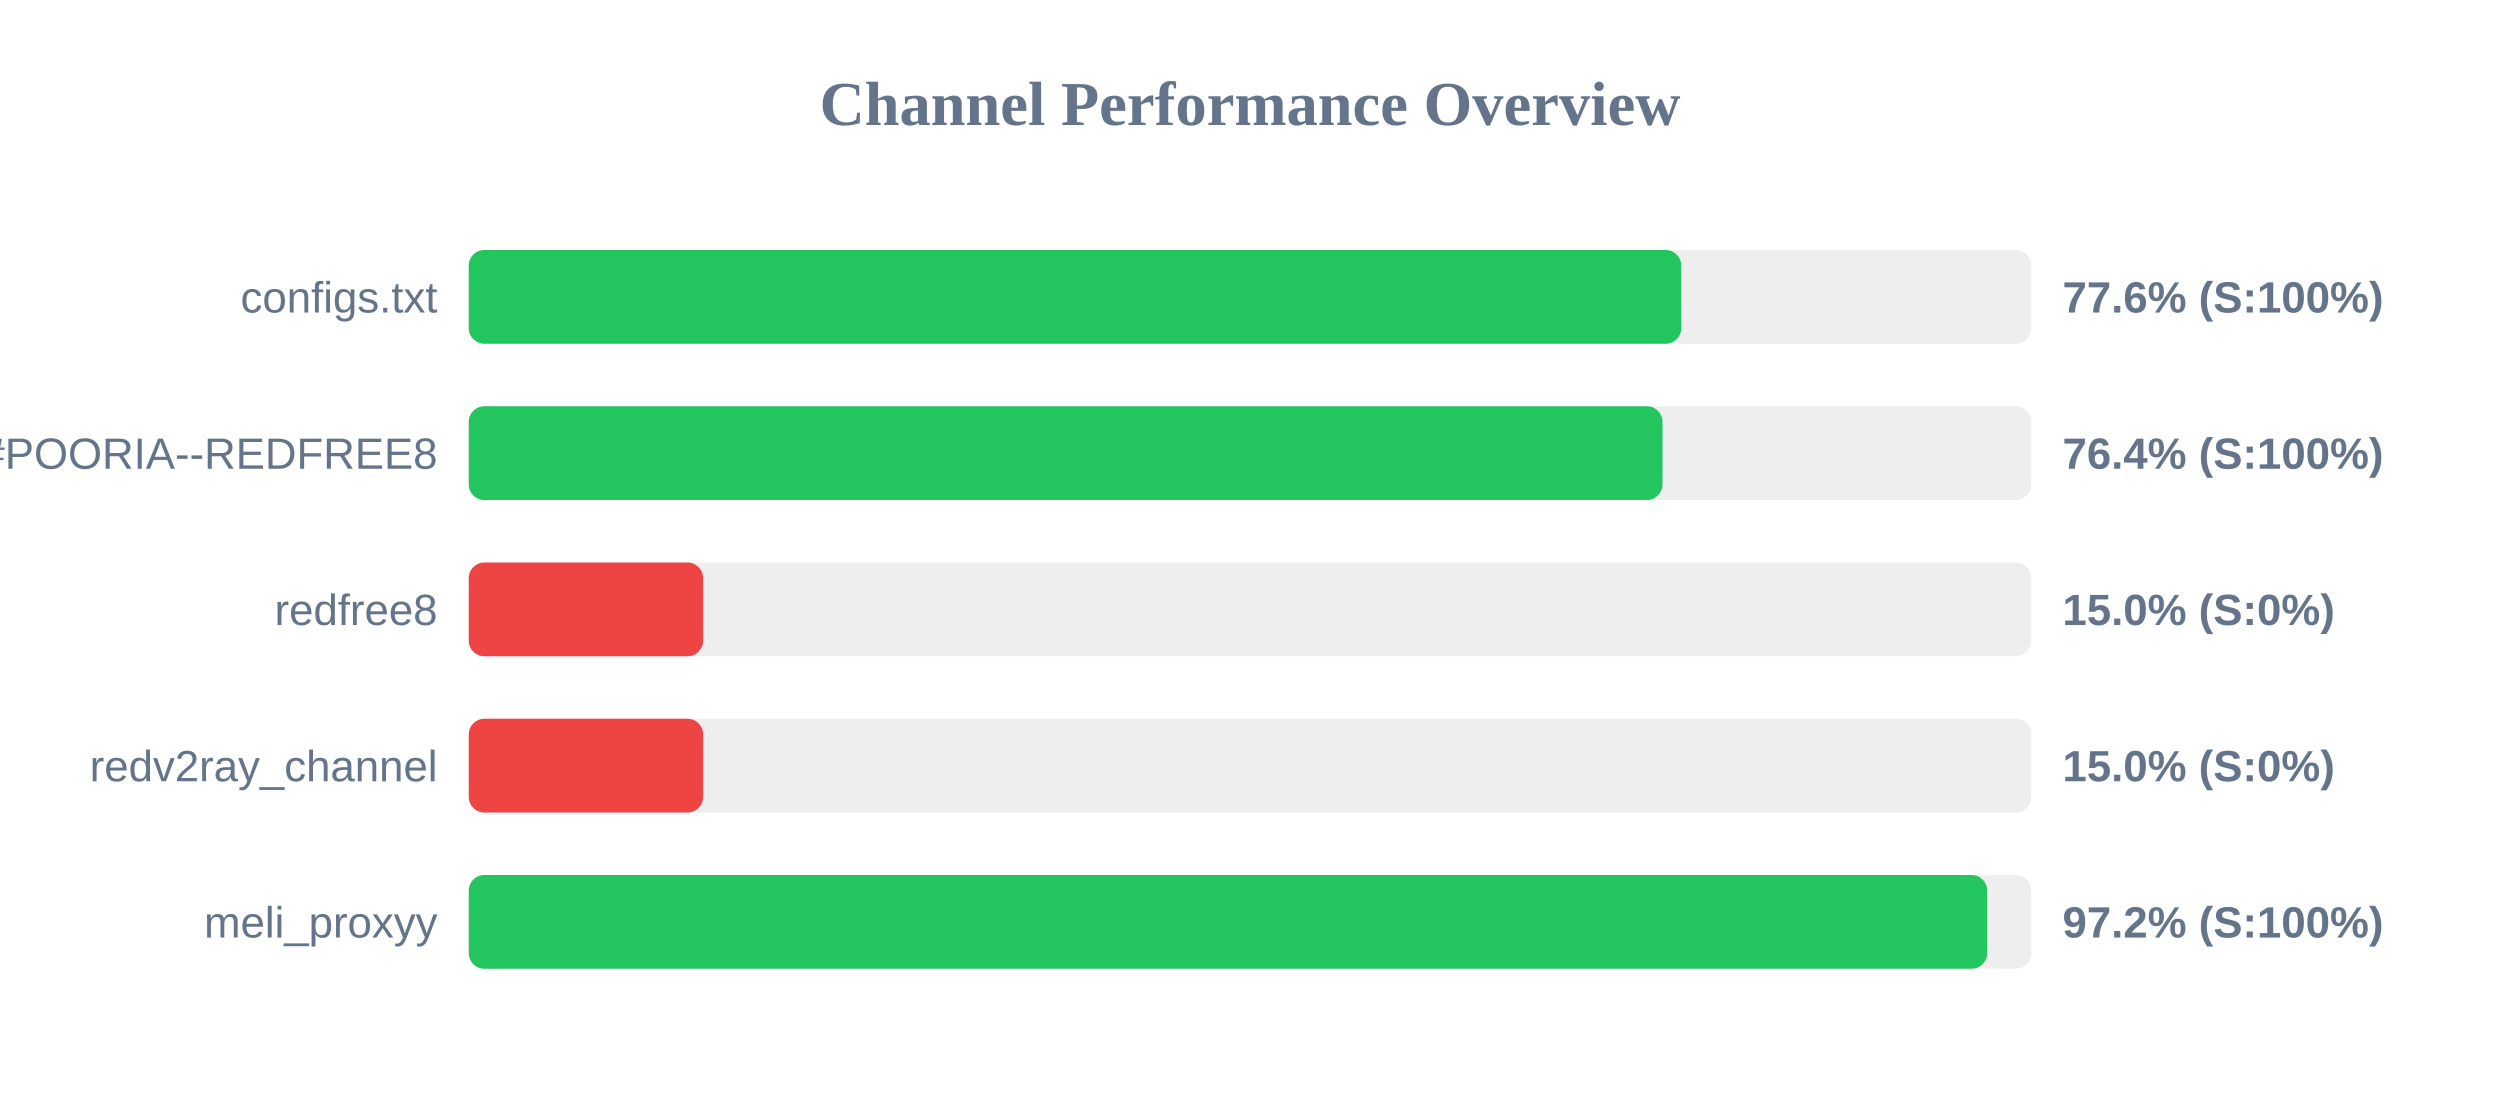
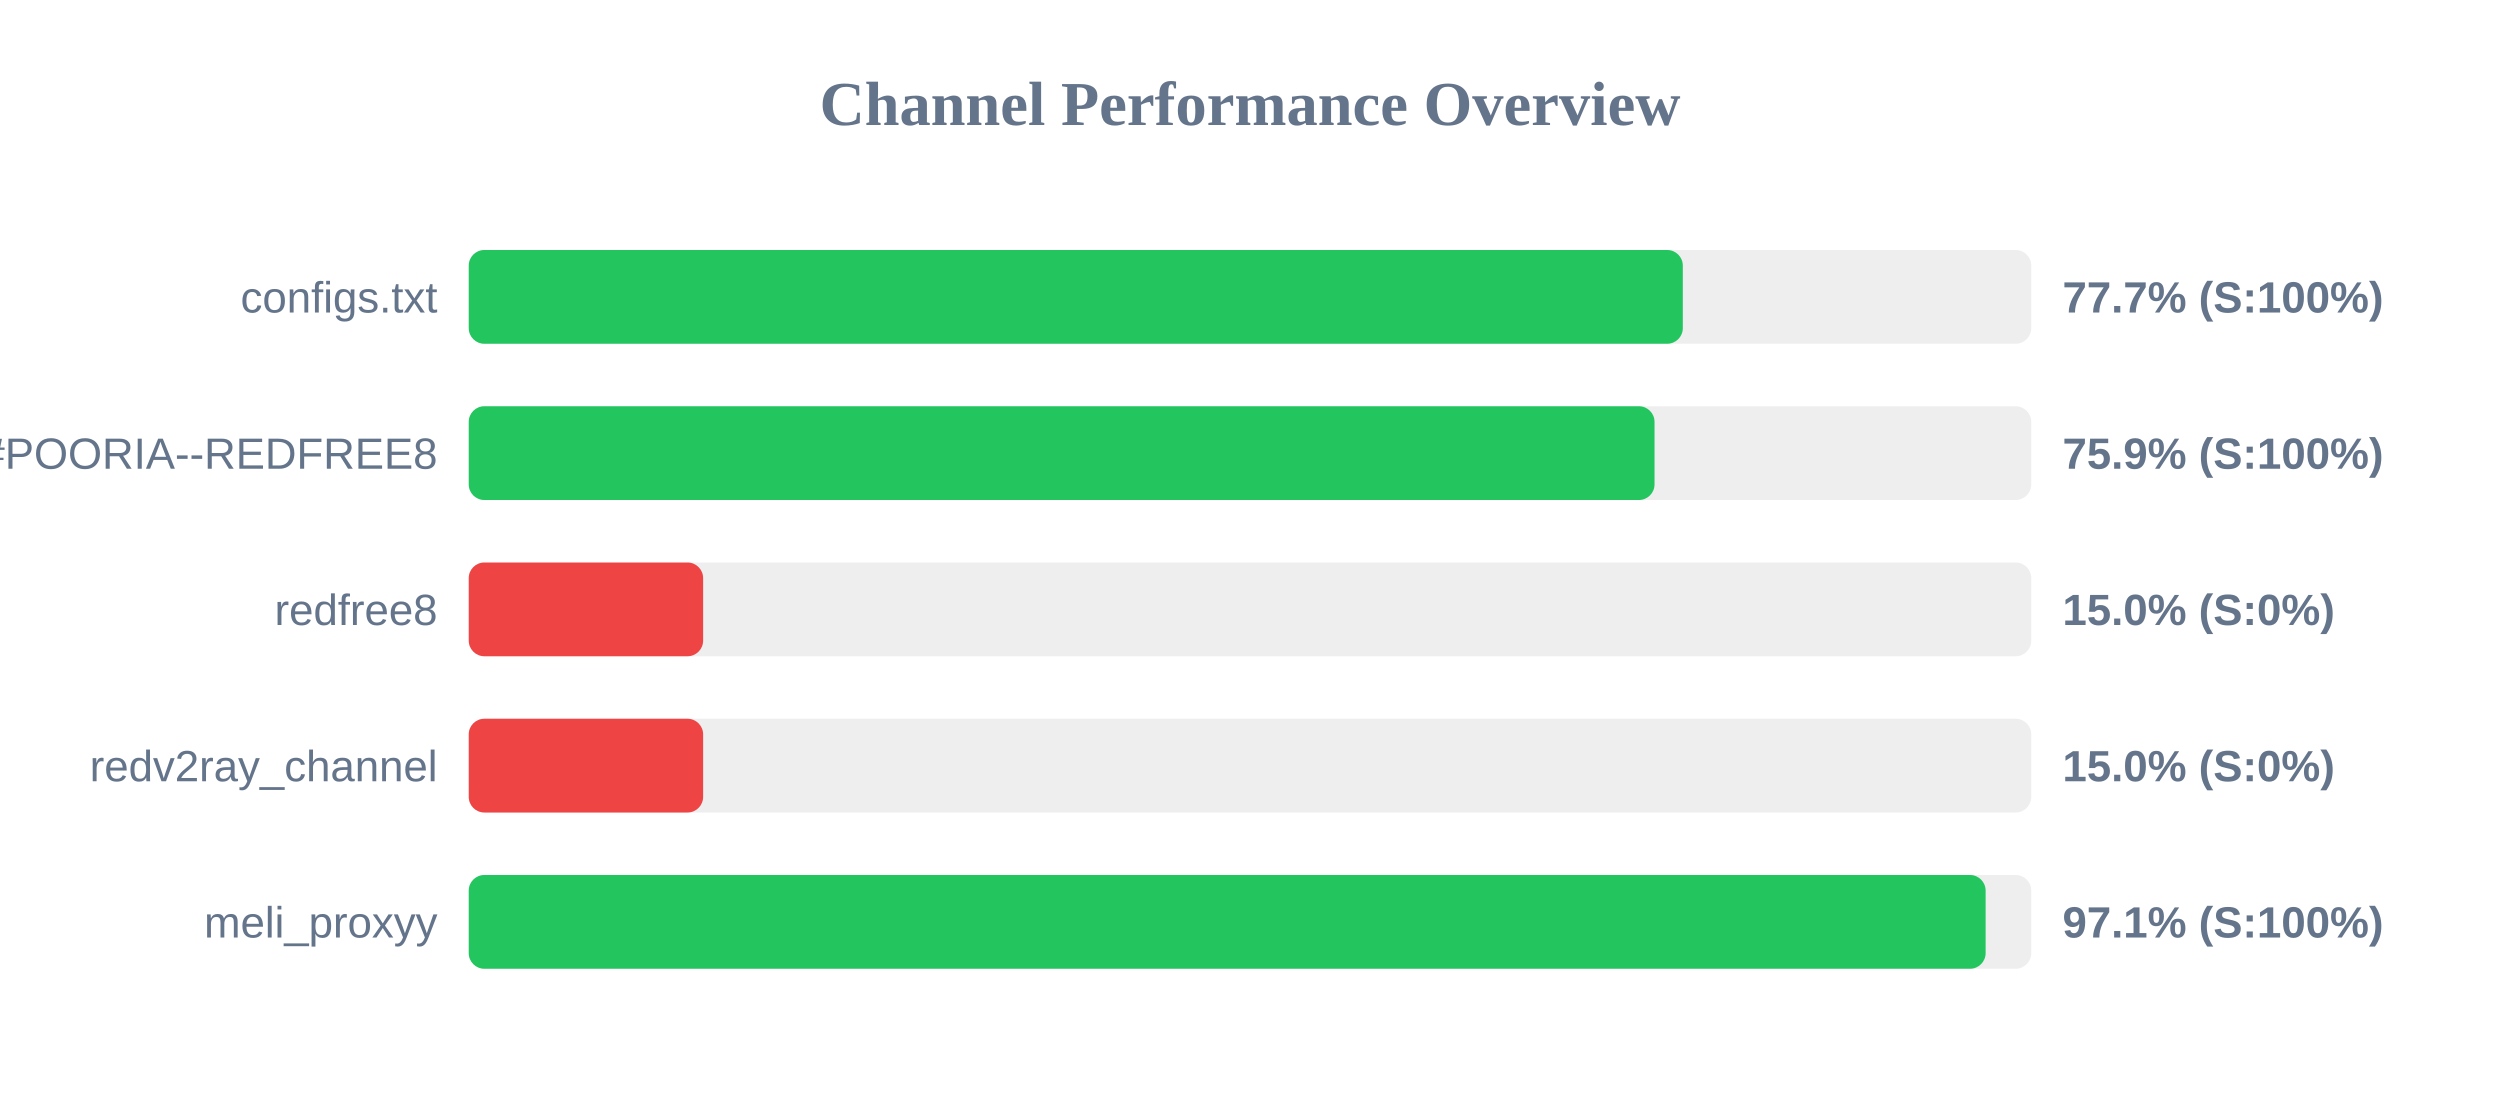
<svg xmlns="http://www.w3.org/2000/svg" width="800" height="350" version="1.1">
  <style>
        .row { font: 14px Arial; fill: #64748b; }
        .score { font: bold 14px Arial; fill: #64748b; }
    </style>
  <text x="400" y="40" text-anchor="middle" font-size="20px" font-weight="bold" fill="#64748b">Channel Performance Overview</text>
  <rect x="150" y="80" width="500" height="30" fill="#eee" rx="5" />
-   <rect x="150" y="80" width="388.0" height="30" fill="#22c55e" rx="5" />
+   <rect x="150" y="80" width="388.5" height="30" fill="#22c55e" rx="5" />
  <text x="140" y="100" text-anchor="end" class="row">configs.txt</text>
-   <text x="660" y="100" text-anchor="start" class="score">77.6% (S:100%)</text>
+   <text x="660" y="100" text-anchor="start" class="score">77.7% (S:100%)</text>
  <rect x="150" y="130" width="500" height="30" fill="#eee" rx="5" />
-   <rect x="150" y="130" width="382.0" height="30" fill="#22c55e" rx="5" />
+   <rect x="150" y="130" width="379.45" height="30" fill="#22c55e" rx="5" />
  <text x="140" y="150" text-anchor="end" class="row">POORIA--REDFREE8.txt#POORIA--REDFREE8</text>
-   <text x="660" y="150" text-anchor="start" class="score">76.4% (S:100%)</text>
+   <text x="660" y="150" text-anchor="start" class="score">75.9% (S:100%)</text>
  <rect x="150" y="180" width="500" height="30" fill="#eee" rx="5" />
  <rect x="150" y="180" width="75.0" height="30" fill="#ef4444" rx="5" />
  <text x="140" y="200" text-anchor="end" class="row">redfree8</text>
  <text x="660" y="200" text-anchor="start" class="score">15.0% (S:0%)</text>
  <rect x="150" y="230" width="500" height="30" fill="#eee" rx="5" />
  <rect x="150" y="230" width="75.0" height="30" fill="#ef4444" rx="5" />
  <text x="140" y="250" text-anchor="end" class="row">redv2ray_channel</text>
  <text x="660" y="250" text-anchor="start" class="score">15.0% (S:0%)</text>
  <rect x="150" y="280" width="500" height="30" fill="#eee" rx="5" />
-   <rect x="150" y="280" width="485.9" height="30" fill="#22c55e" rx="5" />
+   <rect x="150" y="280" width="485.4" height="30" fill="#22c55e" rx="5" />
  <text x="140" y="300" text-anchor="end" class="row">meli_proxyy</text>
-   <text x="660" y="300" text-anchor="start" class="score">97.2% (S:100%)</text>
+   <text x="660" y="300" text-anchor="start" class="score">97.1% (S:100%)</text>
</svg>
